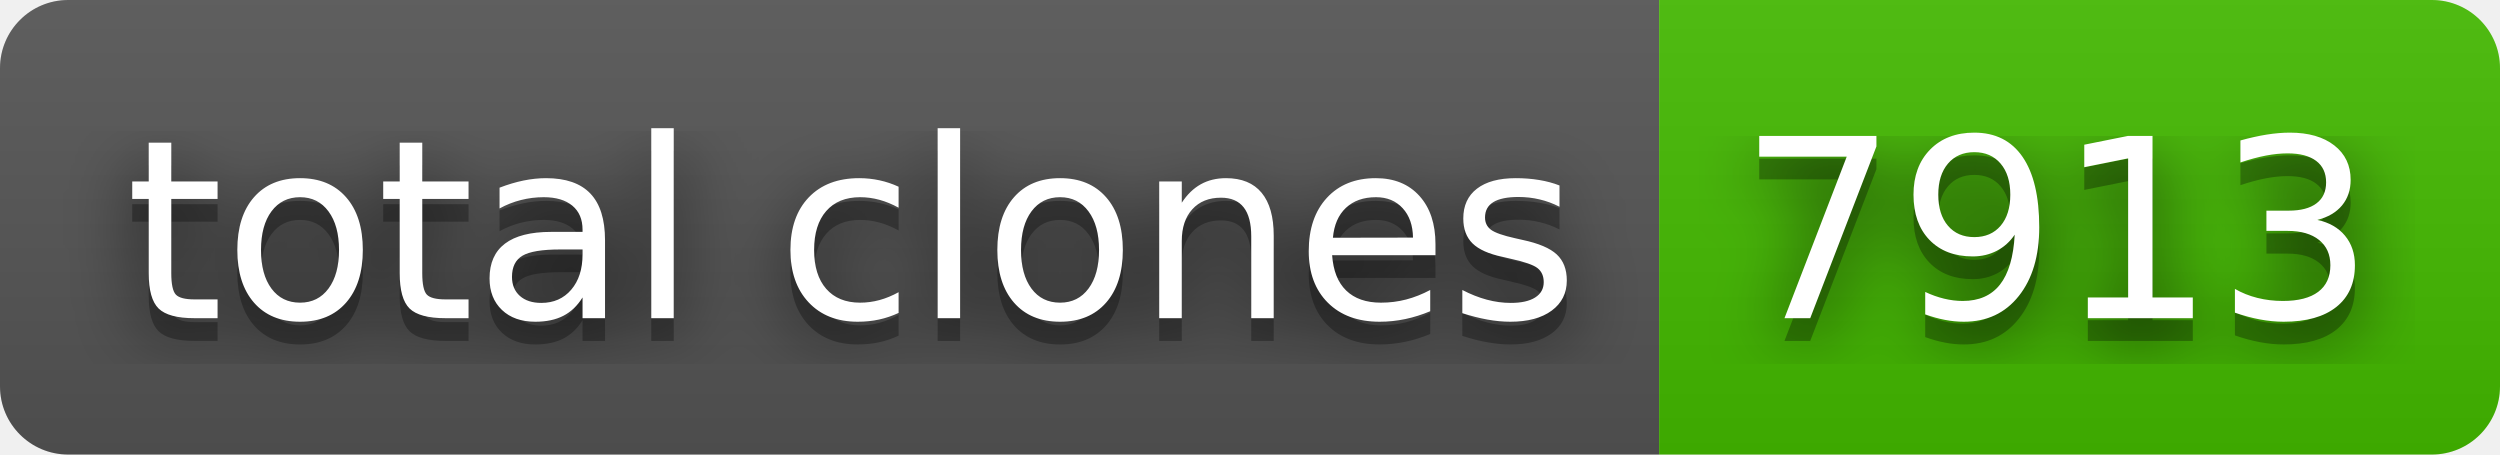
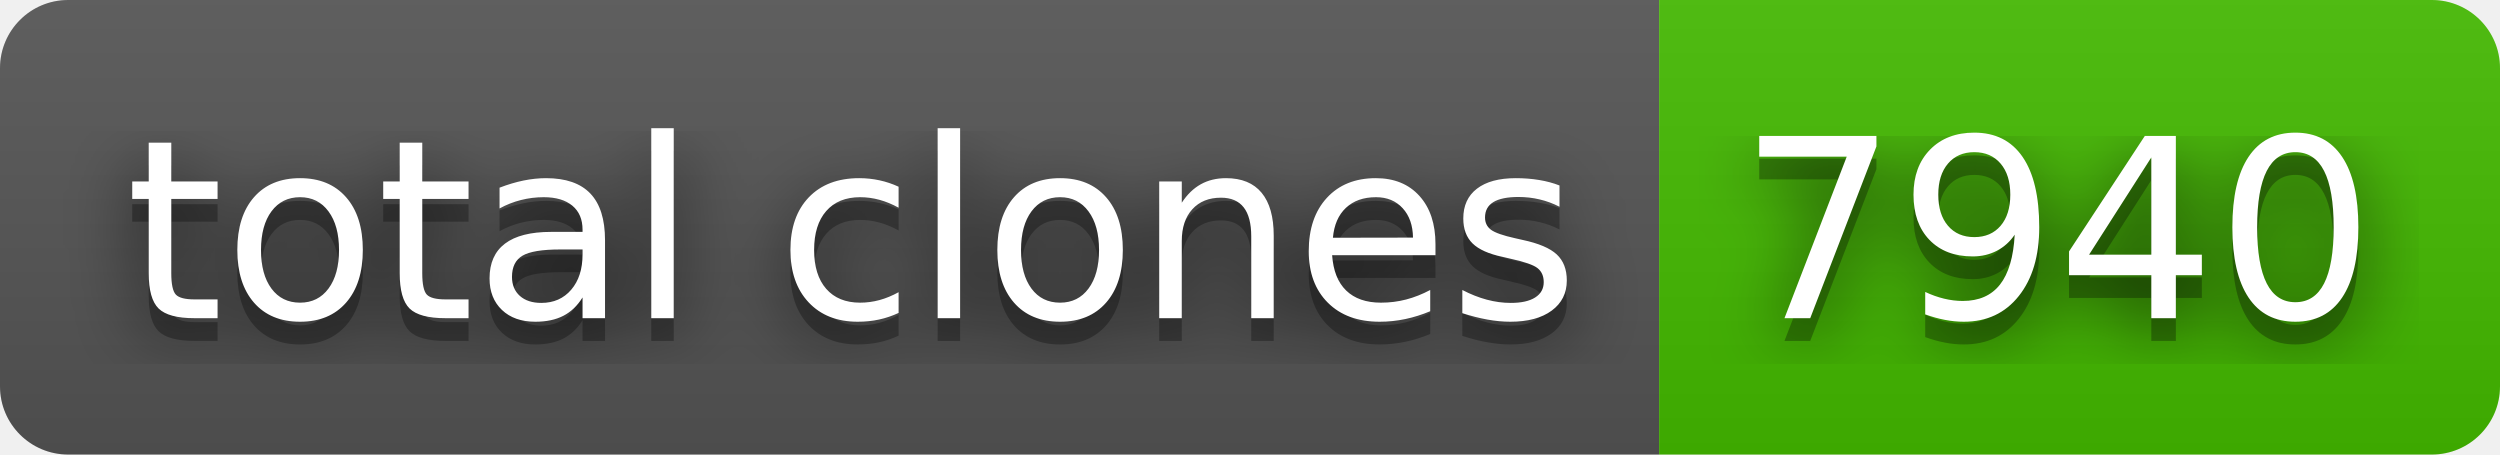
- <svg xmlns="http://www.w3.org/2000/svg" width="110" height="20" role="img" aria-label="total clones: 7913">
+ <svg xmlns="http://www.w3.org/2000/svg" width="110" height="20" role="img" aria-label="total clones: 7940">
  <filter id="blur">
    <feGaussianBlur stdDeviation="16" />
  </filter>
  <linearGradient id="s" x2="0" y2="100%">
    <stop offset="0" stop-color="#bbb" stop-opacity=".1" />
    <stop offset="1" stop-opacity=".1" />
  </linearGradient>
  <clipPath id="r">
    <rect width="110" height="20" rx="3" />
  </clipPath>
  <g clip-path="url(#r)">
    <rect width="73" height="20" fill="#555" />
    <rect x="73" width="37" height="20" fill="#4b0" />
    <rect width="110" height="20" fill="url(#s)" />
  </g>
  <g fill="#fff" text-anchor="middle" font-family="Verdana,Geneva,DejaVu Sans,sans-serif" text-rendering="geometricPrecision" font-size="110">
    <g transform="scale(.1)">
      <g aria-hidden="true" fill="#010101">
        <text x="375" y="150" fill-opacity=".8" filter="url(#blur)" textLength="630">total clones</text>
        <text x="375" y="150" fill-opacity=".3" textLength="630">total clones</text>
      </g>
      <text x="375" y="140" textLength="630">total clones</text>
    </g>
    <g transform="scale(.1)">
      <g aria-hidden="true" fill="#010101">
-         <text x="905" y="150" fill-opacity=".8" filter="url(#blur)" textLength="270">7913</text>
-         <text x="905" y="150" fill-opacity=".3" textLength="270">7913</text>
+         <text x="905" y="150" fill-opacity=".8" filter="url(#blur)" textLength="270">7940</text>
+         <text x="905" y="150" fill-opacity=".3" textLength="270">7940</text>
      </g>
-       <text x="905" y="140" textLength="270">7913</text>
+       <text x="905" y="140" textLength="270">7940</text>
    </g>
  </g>
</svg>
